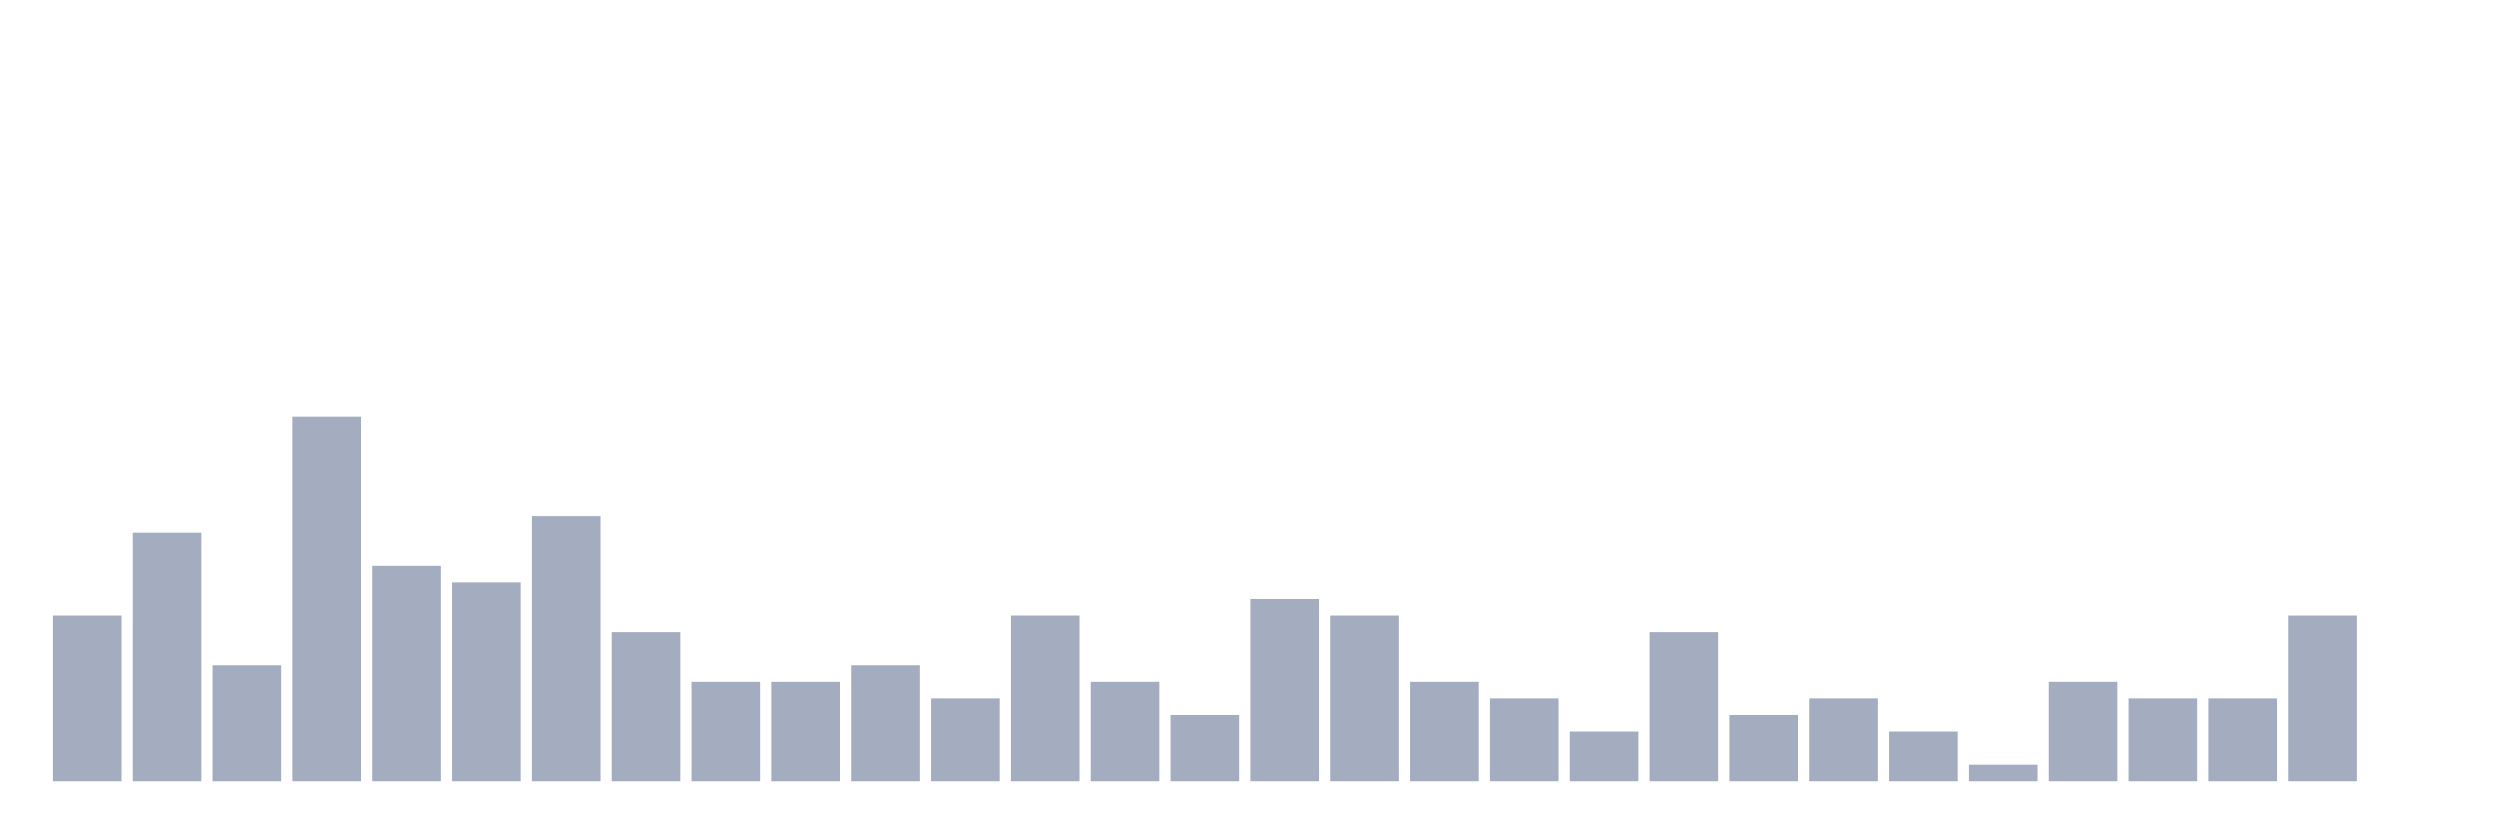
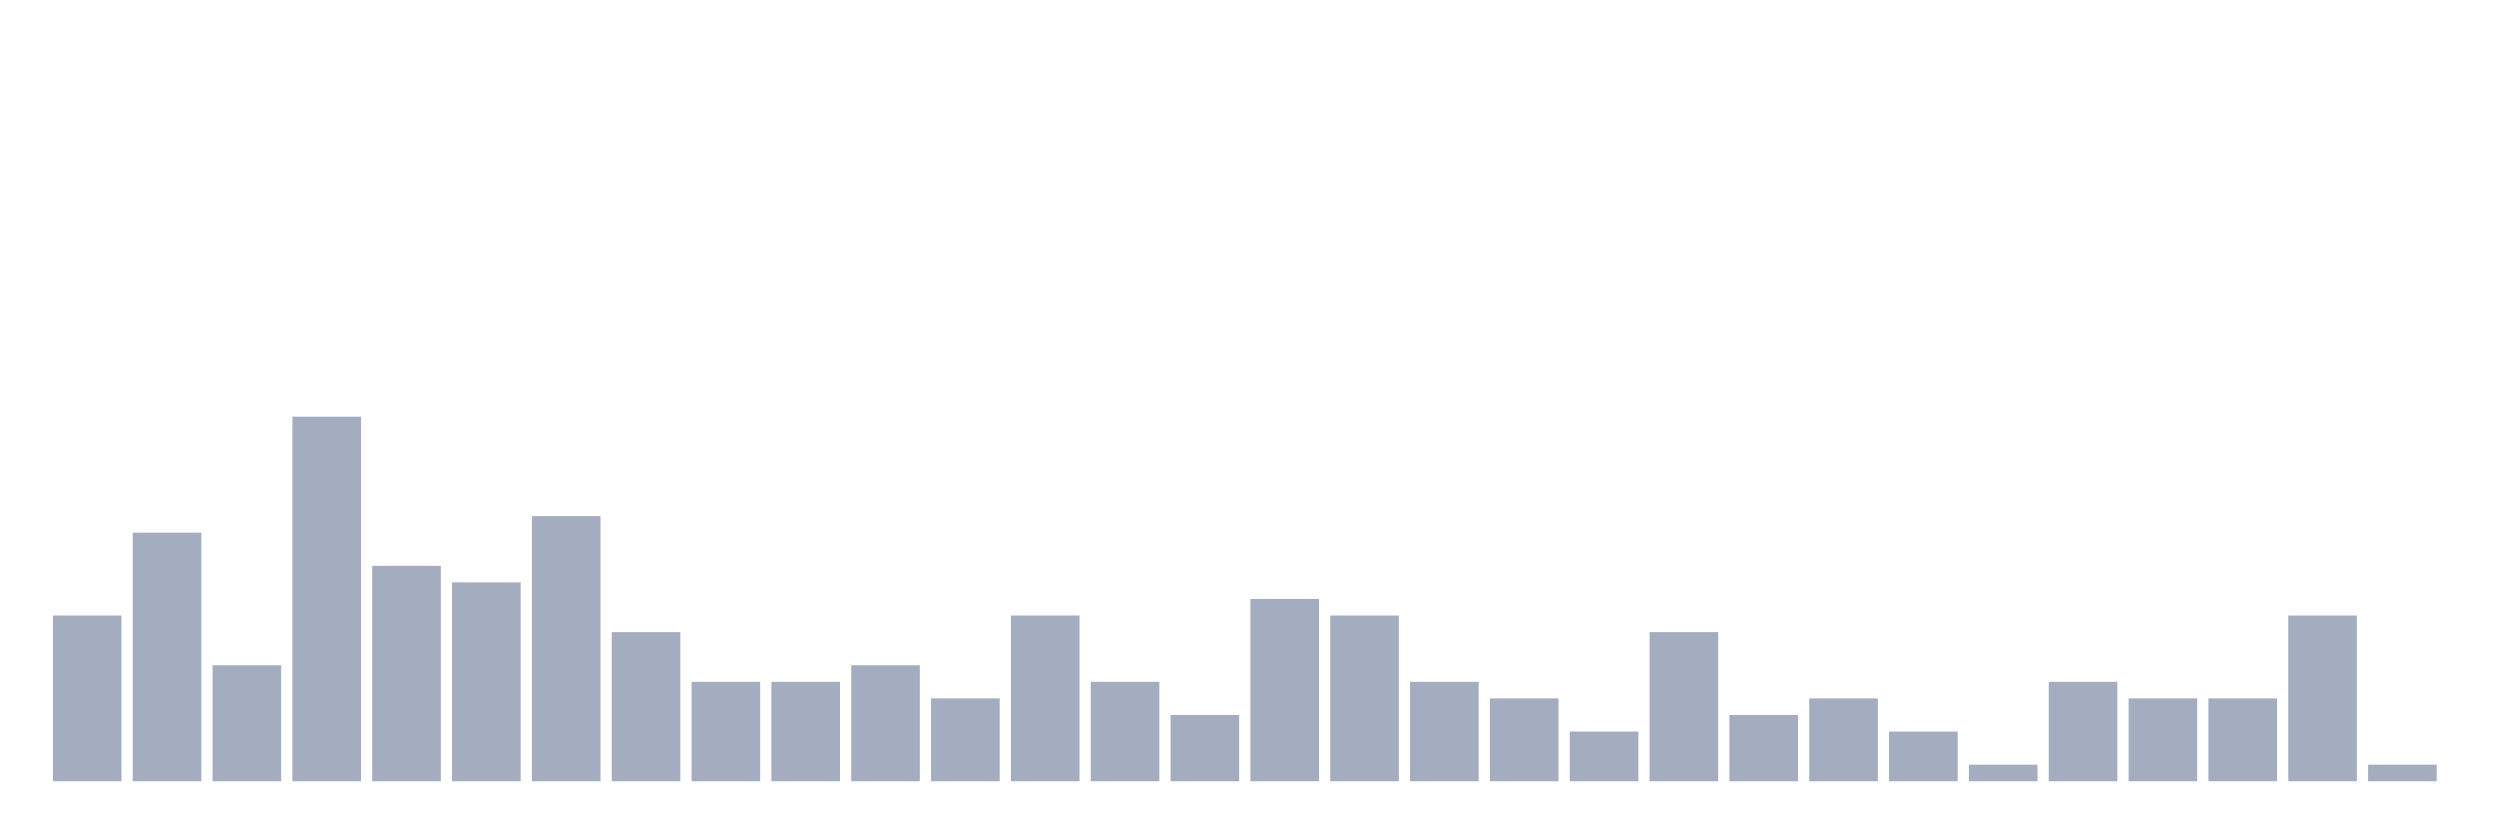
<svg xmlns="http://www.w3.org/2000/svg" viewBox="0 0 480 160">
  <g transform="translate(10,10)">
    <rect class="bar" x="0.153" width="13.175" y="108.182" height="31.818" fill="rgb(164,173,192)" />
    <rect class="bar" x="15.482" width="13.175" y="92.273" height="47.727" fill="rgb(164,173,192)" />
    <rect class="bar" x="30.81" width="13.175" y="117.727" height="22.273" fill="rgb(164,173,192)" />
    <rect class="bar" x="46.138" width="13.175" y="70" height="70" fill="rgb(164,173,192)" />
    <rect class="bar" x="61.466" width="13.175" y="98.636" height="41.364" fill="rgb(164,173,192)" />
    <rect class="bar" x="76.794" width="13.175" y="101.818" height="38.182" fill="rgb(164,173,192)" />
    <rect class="bar" x="92.123" width="13.175" y="89.091" height="50.909" fill="rgb(164,173,192)" />
    <rect class="bar" x="107.451" width="13.175" y="111.364" height="28.636" fill="rgb(164,173,192)" />
    <rect class="bar" x="122.779" width="13.175" y="120.909" height="19.091" fill="rgb(164,173,192)" />
    <rect class="bar" x="138.107" width="13.175" y="120.909" height="19.091" fill="rgb(164,173,192)" />
    <rect class="bar" x="153.436" width="13.175" y="117.727" height="22.273" fill="rgb(164,173,192)" />
    <rect class="bar" x="168.764" width="13.175" y="124.091" height="15.909" fill="rgb(164,173,192)" />
    <rect class="bar" x="184.092" width="13.175" y="108.182" height="31.818" fill="rgb(164,173,192)" />
    <rect class="bar" x="199.42" width="13.175" y="120.909" height="19.091" fill="rgb(164,173,192)" />
    <rect class="bar" x="214.748" width="13.175" y="127.273" height="12.727" fill="rgb(164,173,192)" />
    <rect class="bar" x="230.077" width="13.175" y="105" height="35" fill="rgb(164,173,192)" />
    <rect class="bar" x="245.405" width="13.175" y="108.182" height="31.818" fill="rgb(164,173,192)" />
    <rect class="bar" x="260.733" width="13.175" y="120.909" height="19.091" fill="rgb(164,173,192)" />
    <rect class="bar" x="276.061" width="13.175" y="124.091" height="15.909" fill="rgb(164,173,192)" />
    <rect class="bar" x="291.39" width="13.175" y="130.455" height="9.545" fill="rgb(164,173,192)" />
    <rect class="bar" x="306.718" width="13.175" y="111.364" height="28.636" fill="rgb(164,173,192)" />
    <rect class="bar" x="322.046" width="13.175" y="127.273" height="12.727" fill="rgb(164,173,192)" />
    <rect class="bar" x="337.374" width="13.175" y="124.091" height="15.909" fill="rgb(164,173,192)" />
    <rect class="bar" x="352.702" width="13.175" y="130.455" height="9.545" fill="rgb(164,173,192)" />
    <rect class="bar" x="368.031" width="13.175" y="136.818" height="3.182" fill="rgb(164,173,192)" />
    <rect class="bar" x="383.359" width="13.175" y="120.909" height="19.091" fill="rgb(164,173,192)" />
    <rect class="bar" x="398.687" width="13.175" y="124.091" height="15.909" fill="rgb(164,173,192)" />
    <rect class="bar" x="414.015" width="13.175" y="124.091" height="15.909" fill="rgb(164,173,192)" />
    <rect class="bar" x="429.344" width="13.175" y="108.182" height="31.818" fill="rgb(164,173,192)" />
-     <rect class="bar" x="444.672" width="13.175" y="140" height="0" fill="rgb(164,173,192)" />
+     <rect class="bar" x="444.672" width="13.175" y="136.818" height="3.182" fill="rgb(164,173,192)" />
  </g>
</svg>
